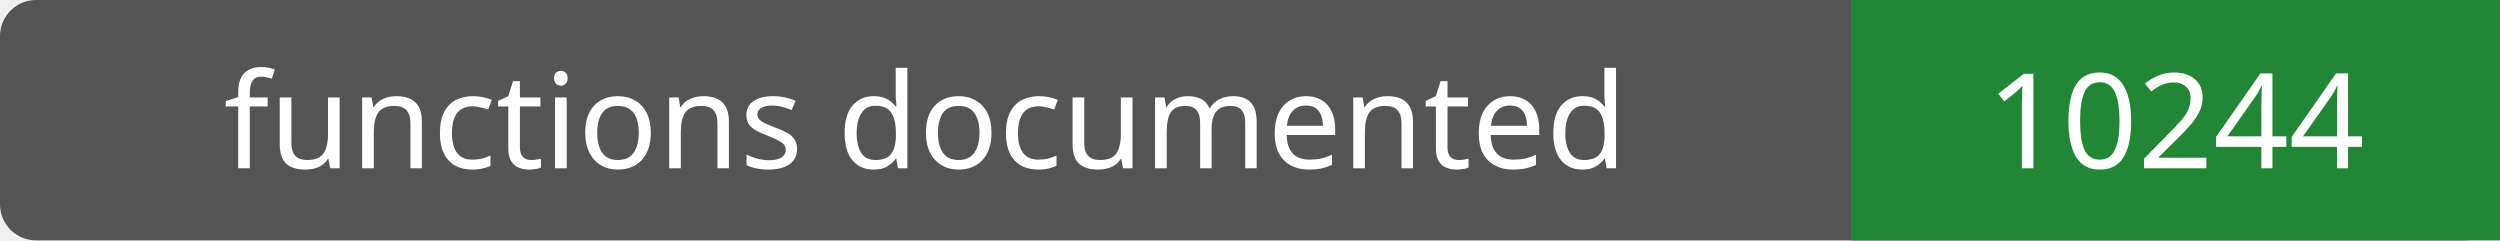
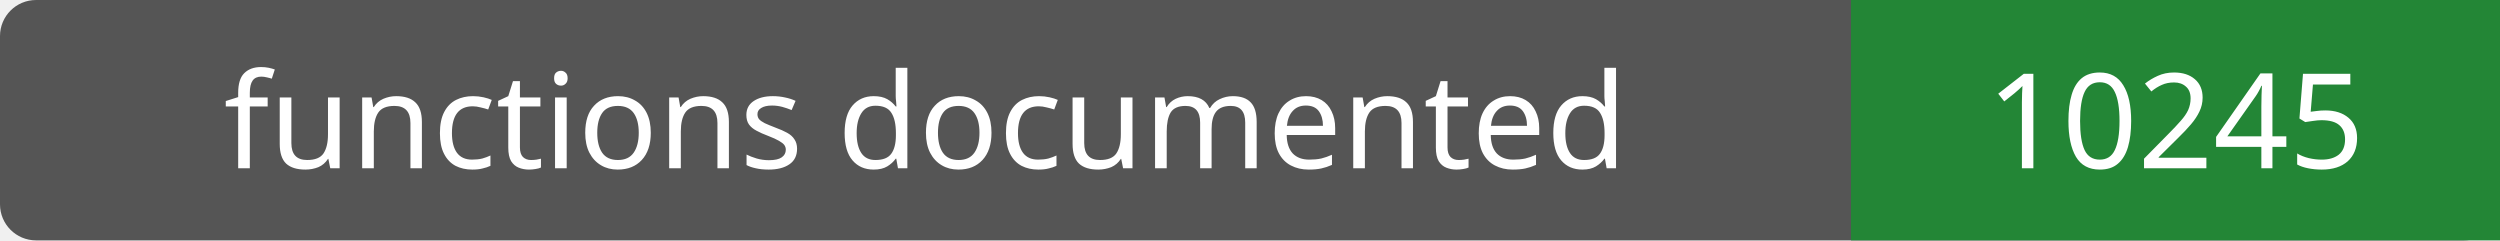
- <svg xmlns="http://www.w3.org/2000/svg" width="208" height="20" role="img" aria-label="functions documented: 10244">
+ <svg xmlns="http://www.w3.org/2000/svg" width="208" height="20" role="img" aria-label="functions documented: 10245">
  <rect width="208" height="20" rx="3" fill="#555" />
  <path fill="#238636" d="M154 0h54v20H154z" />
  <g fill="#fff" text-anchor="middle" font-family="Verdana,sans-serif" font-size="11">
    <text x="77.0" y="14">functions documented</text>
-     <text x="181.0" y="14">10244</text>
+     <text x="181.0" y="14">10245</text>
  </g>
</svg>
